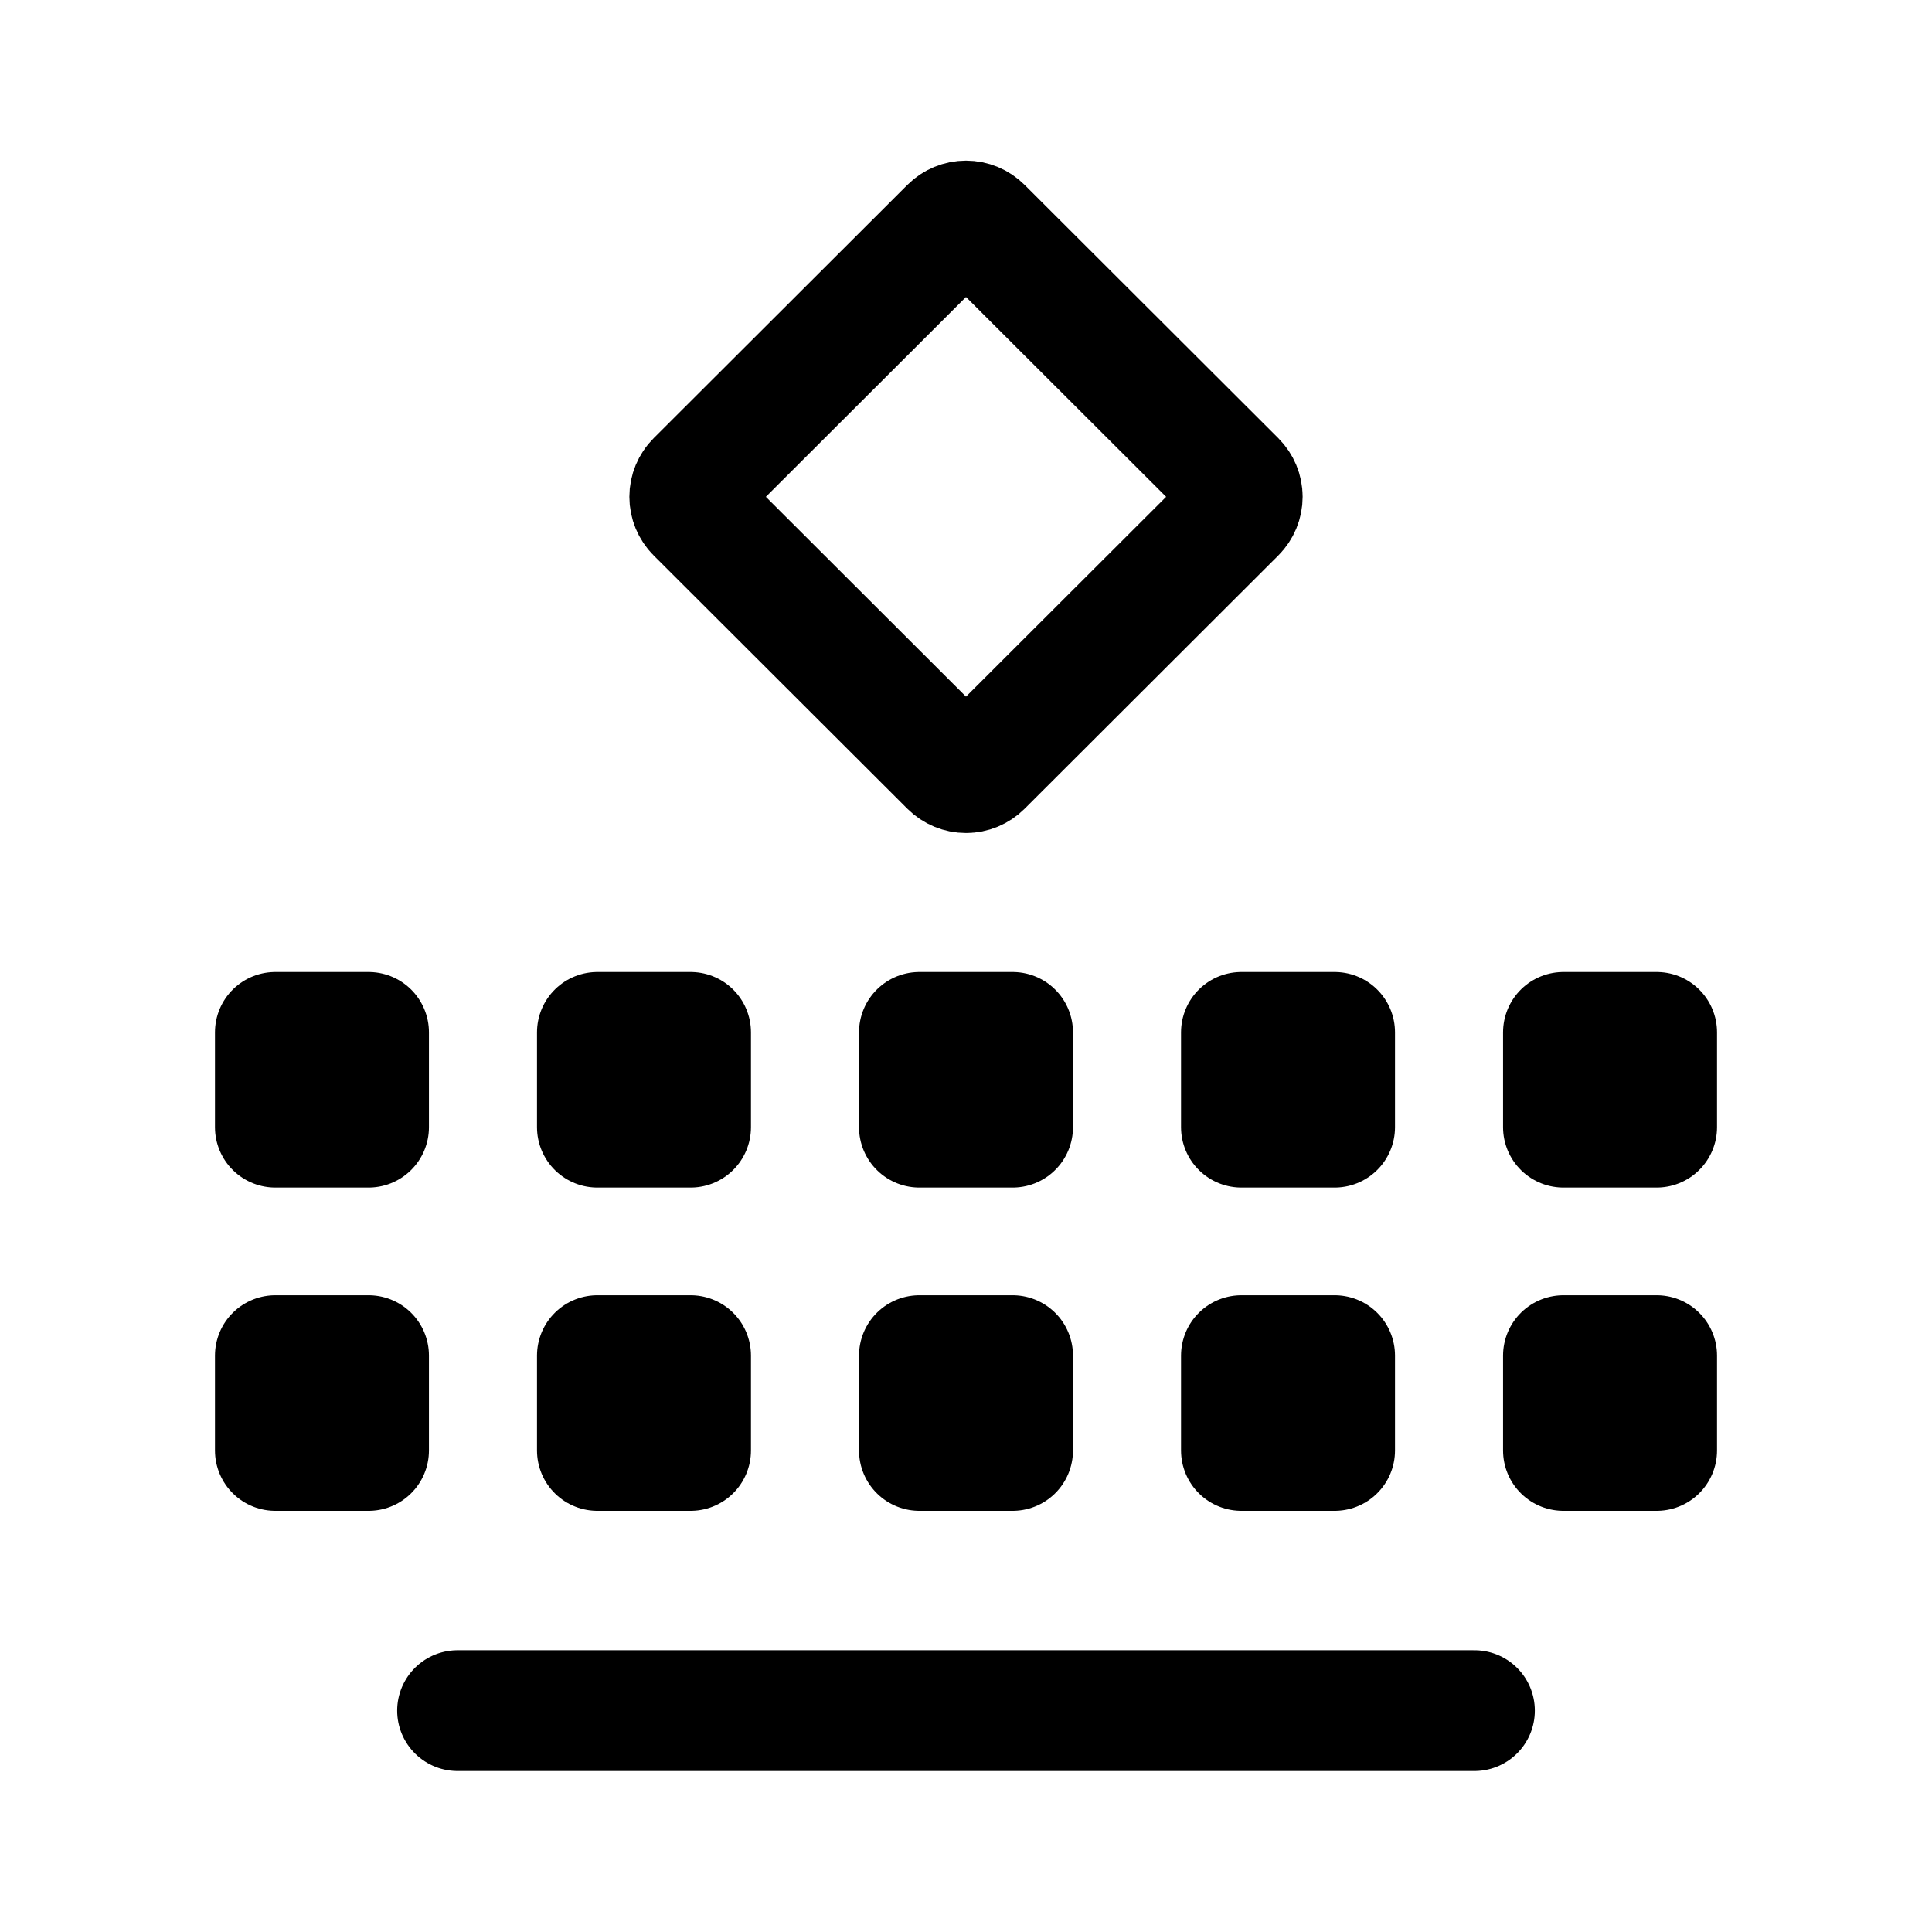
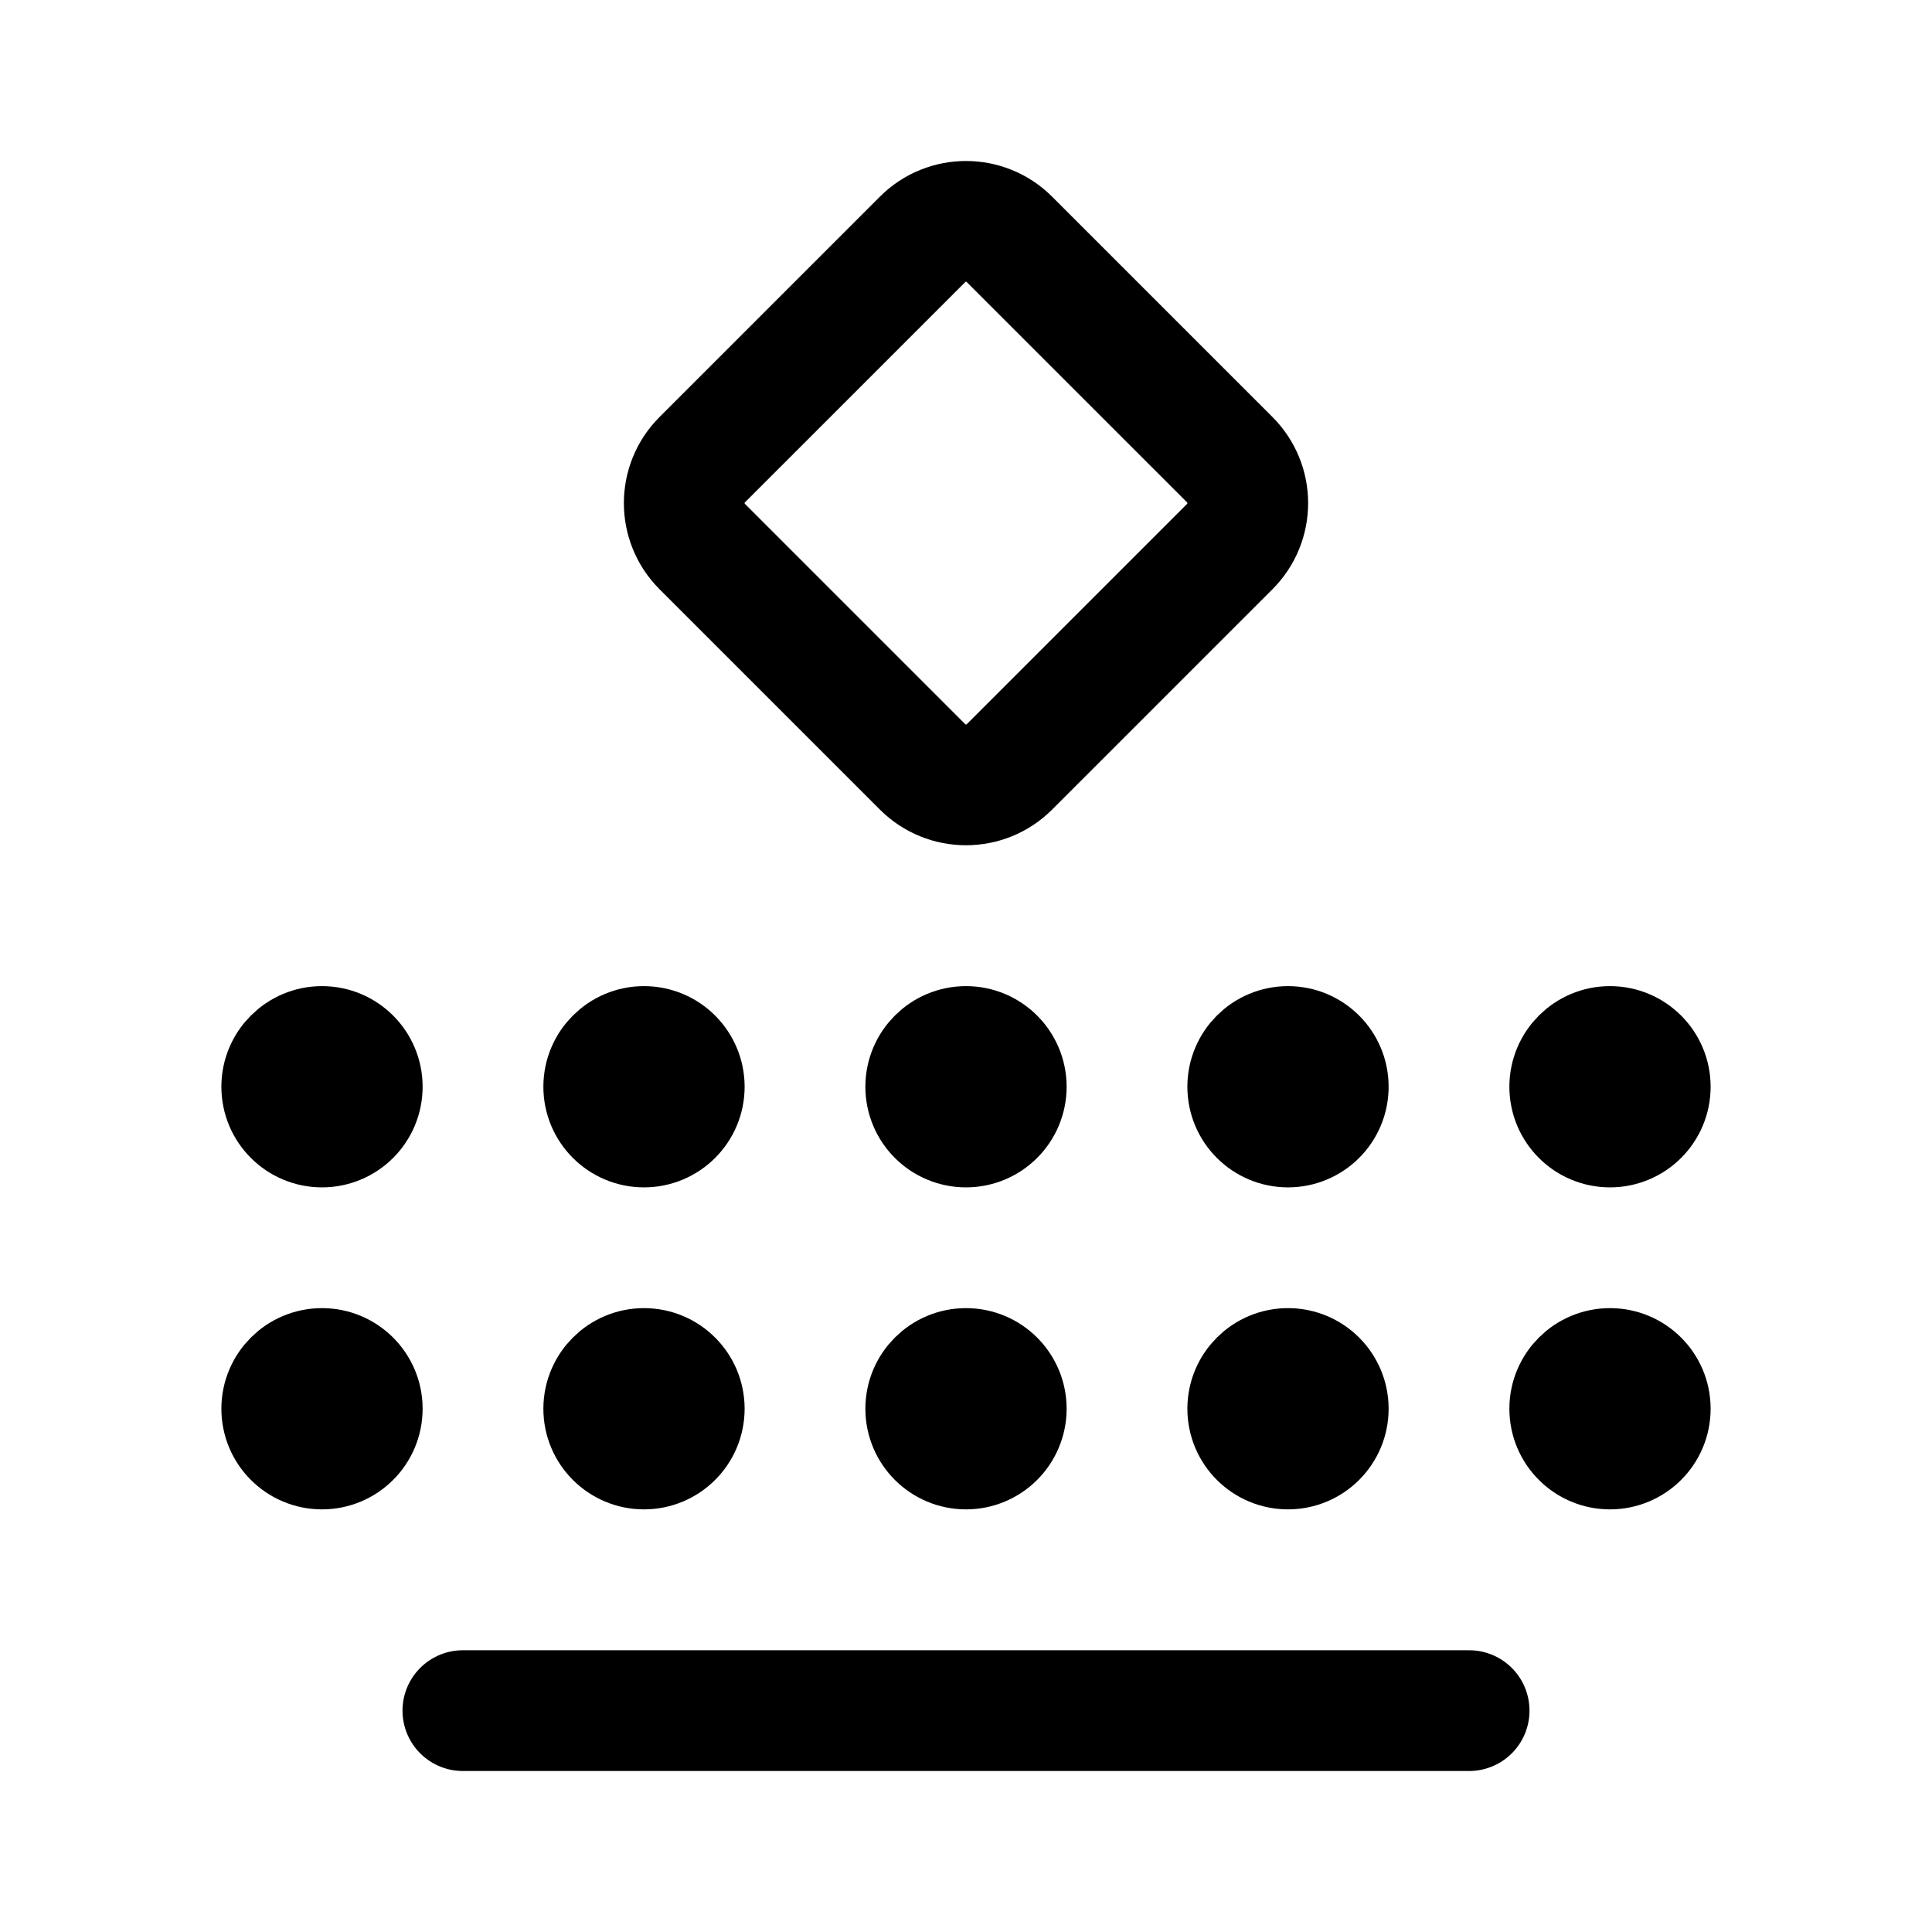
<svg xmlns="http://www.w3.org/2000/svg" width="192" height="192" fill="none">
-   <path stroke="#000" stroke-linecap="round" stroke-linejoin="round" stroke-width="12" d="M94.415 22.62a2.24 2.236 0 0 1 3.17 0l25.212 25.171a2.24 2.236 0 0 1 0 3.164L97.585 76.127a2.24 2.236 0 0 1-3.17 0L69.203 50.955a2.24 2.236 0 0 1 0-3.164zM146.53 170H45.47" />
-   <path d="M27.364 102.595h9.264v9.423h-9.264zm32.002 0h9.264v9.423h-9.264zm32.002 0h9.264v9.423h-9.264zm32.002 0h9.264v9.423h-9.264zm32.002 0h9.264v9.423h-9.264zM59.366 134.72h9.264v9.424h-9.264zm-32.002 0h9.264v9.424h-9.264zm64.004 0h9.264v9.424h-9.264zm32.002 0h9.264v9.424h-9.264zm32.002 0h9.264v9.424h-9.264z" style="fill:none;stroke:#000;stroke-width:12;stroke-linecap:round;stroke-linejoin:round;stroke-miterlimit:32;stroke-dasharray:none;stroke-opacity:1;paint-order:stroke fill markers" />
+   <circle cx="96" cy="108" r="5" stroke="#000" stroke-width="10" stroke-linecap="round" stroke-linejoin="round" />
+   <circle cx="96" cy="140" r="5" stroke="#000" stroke-width="10" stroke-linecap="round" stroke-linejoin="round" />
+   <circle cx="128" cy="108" r="5" stroke="#000" stroke-width="10" stroke-linecap="round" stroke-linejoin="round" />
+   <circle cx="128" cy="140" r="5" stroke="#000" stroke-width="10" stroke-linecap="round" stroke-linejoin="round" />
+   <circle cx="160" cy="108" r="5" stroke="#000" stroke-width="10" stroke-linecap="round" stroke-linejoin="round" />
+   <circle cx="160" cy="140" r="5" stroke="#000" stroke-width="10" stroke-linecap="round" stroke-linejoin="round" />
+   <circle cx="64" cy="108" r="5" stroke="#000" stroke-width="10" stroke-linecap="round" stroke-linejoin="round" />
+   <circle cx="64" cy="140" r="5" stroke="#000" stroke-width="10" stroke-linecap="round" stroke-linejoin="round" />
+   <circle cx="32" cy="108" r="5" stroke="#000" stroke-width="10" stroke-linecap="round" stroke-linejoin="round" />
+   <circle cx="32" cy="140" r="5" stroke="#000" stroke-width="10" stroke-linecap="round" stroke-linejoin="round" />
+   <path d="M46 170h100M91.683 23.788a6.105 6.105 0 0 1 8.634 0l21.895 21.894a6.107 6.107 0 0 1 0 8.636l-21.895 21.894a6.105 6.105 0 0 1-8.634 0L69.788 54.317a6.106 6.106 0 0 1 0-8.635l21.895-21.894Z" stroke="#000" stroke-width="12" stroke-linecap="round" stroke-linejoin="round" />
</svg>
